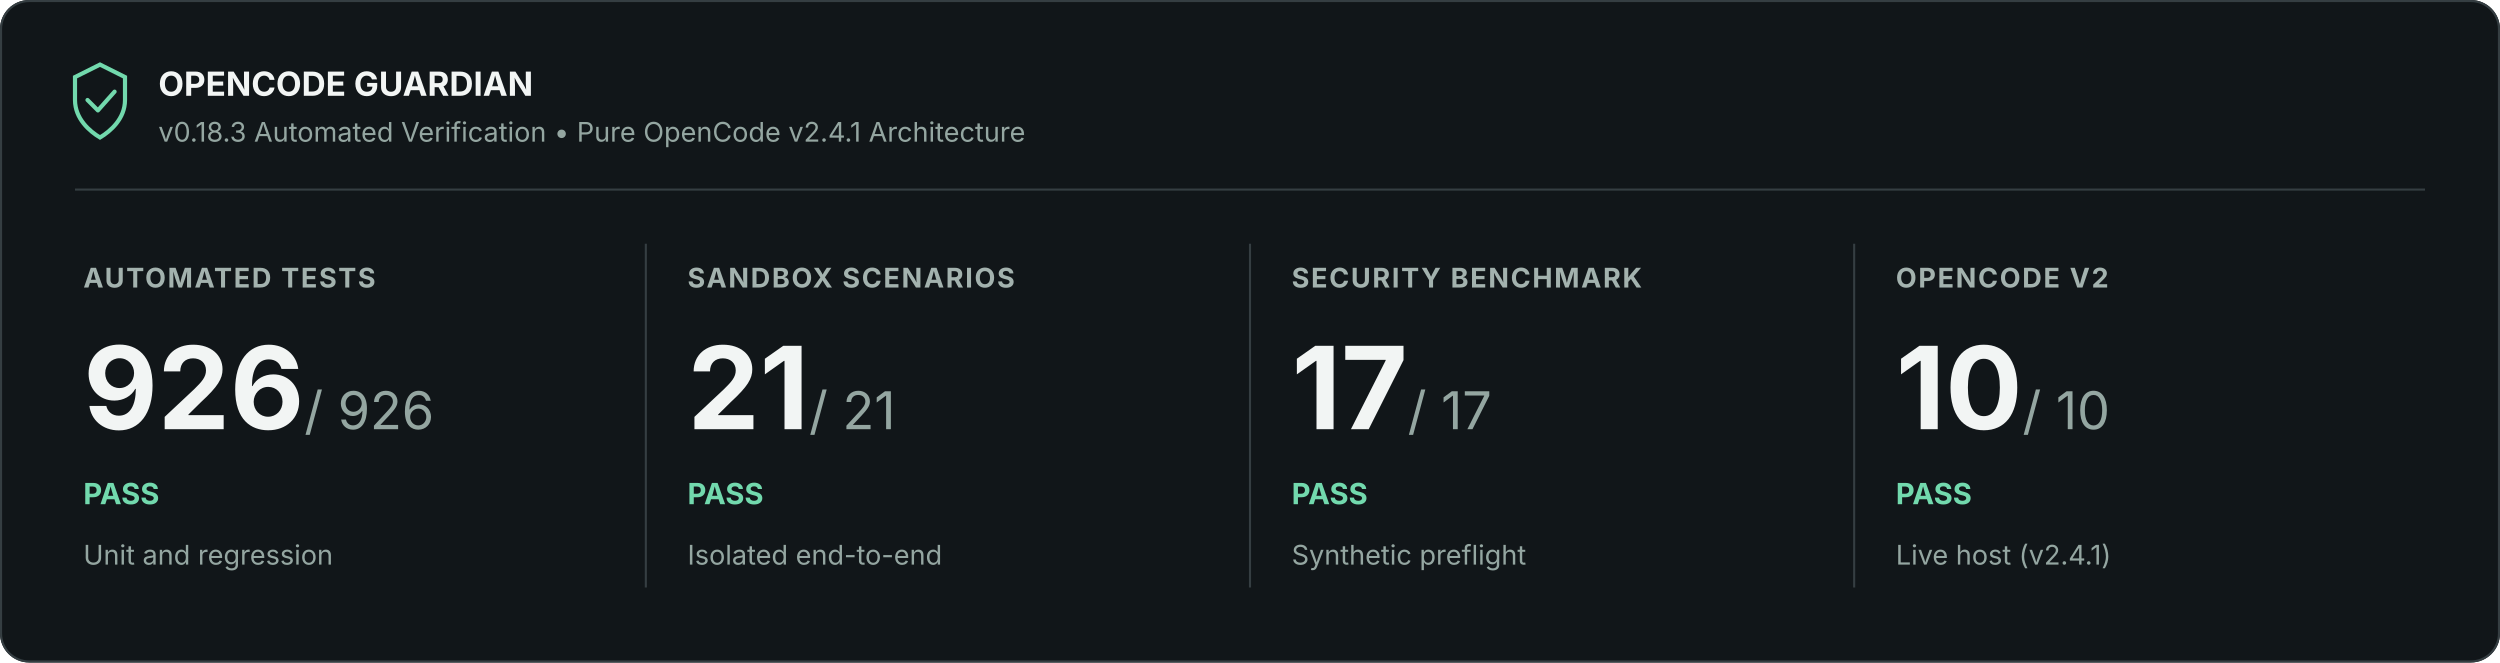
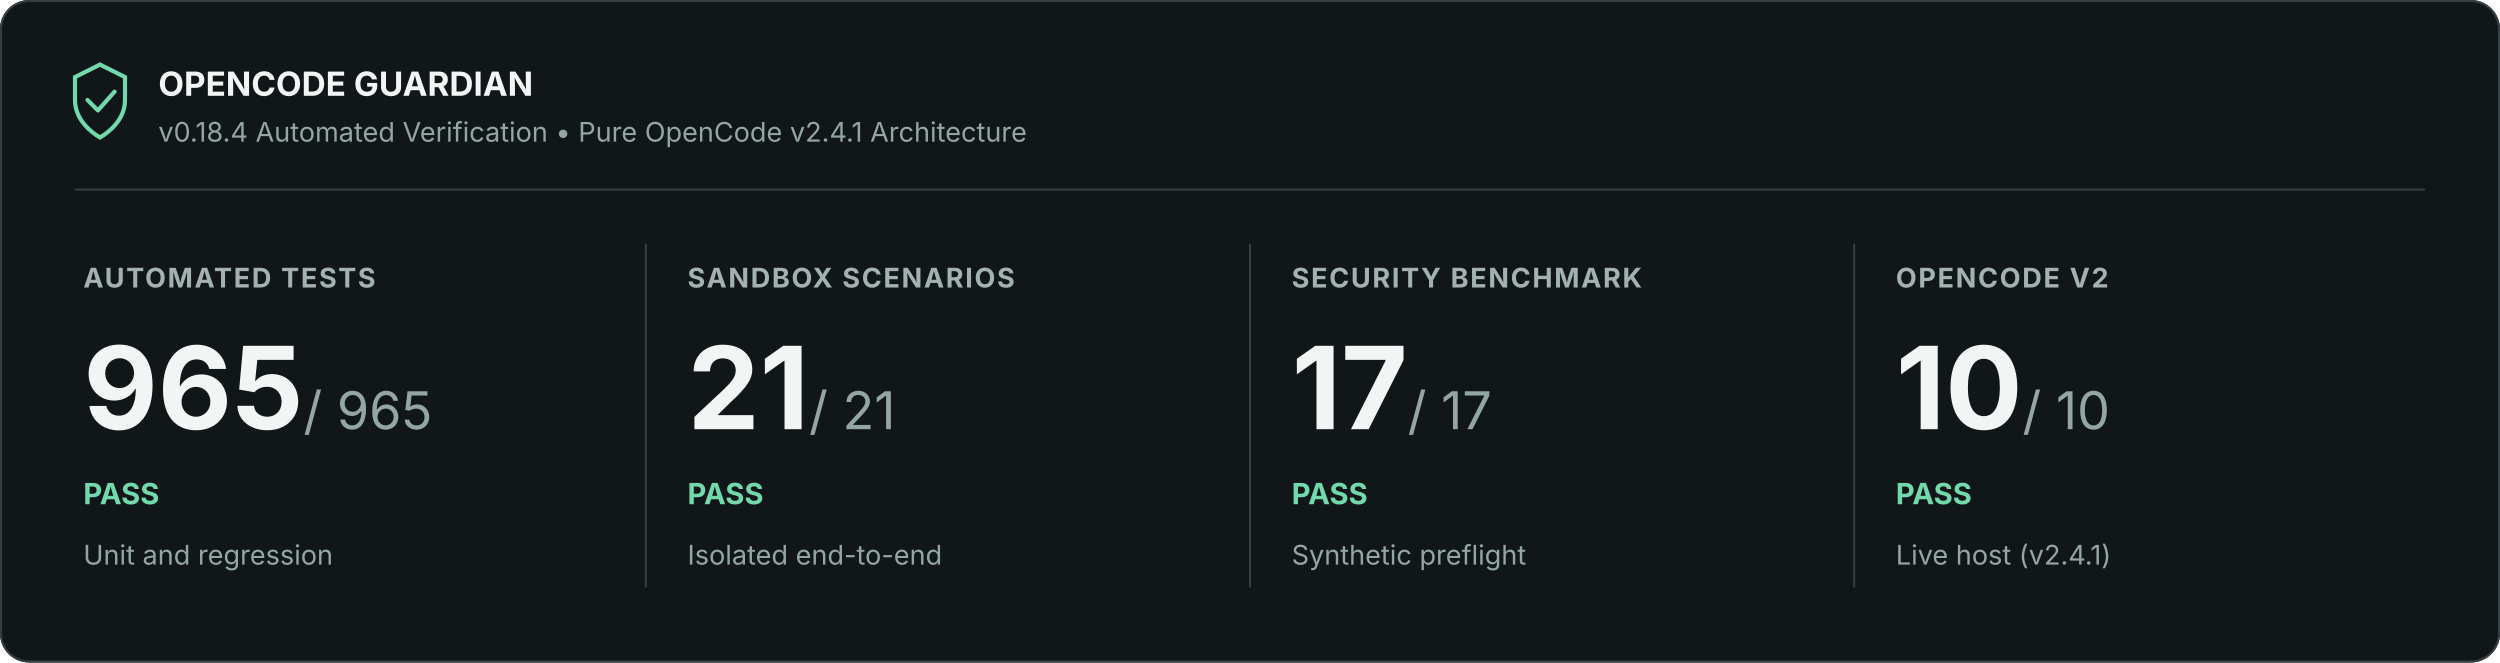
<svg xmlns="http://www.w3.org/2000/svg" width="1200" height="318" viewBox="0 0 1200 318" role="img" aria-labelledby="title description">
  <rect width="1200" height="318" rx="14" fill="#111619" />
  <rect x=".5" y=".5" width="1199" height="317" rx="13.5" stroke="#353e42" fill="none" />
  <path d="M36 37l12-6 12 6v11c0 9-7 15-12 18-5-3-12-9-12-18z" fill="none" stroke="#72d9ad" stroke-width="2" />
  <path d="m42 48 5 5 8-9" fill="none" stroke="#72d9ad" stroke-width="2" stroke-linejoin="round" stroke-linecap="round" />
  <text x="76" y="46" font-family="Inter, Segoe UI, Arial, sans-serif" font-size="16" font-weight="700" fill="#f2f5f4">OPENCODE GUARDIAN</text>
-   <text x="76" y="68" font-family="Inter, Segoe UI, Arial, sans-serif" font-size="13" fill="#94a6a1">v0.18.3 Automated Verification • Pure OpenCode v2.4.1 Architecture</text>
+   <text x="76" y="68" font-family="Inter, Segoe UI, Arial, sans-serif" font-size="13" fill="#94a6a1">v0.18.4 Automated Verification • Pure OpenCode v2.4.1 Architecture</text>
  <path d="M36 91H1164" stroke="#353e42" />
  <text x="40" y="138" font-family="Inter, Segoe UI, Arial, sans-serif" font-size="13" font-weight="700" letter-spacing=".8" fill="#a3b2ae">AUTOMATED TESTS</text>
-   <text x="40" y="206" font-family="Inter, Segoe UI, Arial, sans-serif" font-size="55" font-weight="700" fill="#f2f5f4">926<tspan font-size="25" font-weight="400" fill="#94a6a1"> / 926</tspan>
+   <text x="40" y="206" font-family="Inter, Segoe UI, Arial, sans-serif" font-size="55" font-weight="700" fill="#f2f5f4">965<tspan font-size="25" font-weight="400" fill="#94a6a1"> / 965</tspan>
  </text>
  <text x="40" y="242" font-family="Inter, Segoe UI, Arial, sans-serif" font-size="14" font-weight="700" fill="#72d9ad">PASS</text>
  <text x="40" y="271" font-family="Inter, Segoe UI, Arial, sans-serif" font-size="13" fill="#94a6a1">Unit and regression</text>
  <path d="M310 117v165" stroke="#353e42" />
  <text x="330" y="138" font-family="Inter, Segoe UI, Arial, sans-serif" font-size="13" font-weight="700" letter-spacing=".8" fill="#a3b2ae">SANDBOX SCENARIOS</text>
  <text x="330" y="206" font-family="Inter, Segoe UI, Arial, sans-serif" font-size="55" font-weight="700" fill="#f2f5f4">21<tspan font-size="25" font-weight="400" fill="#94a6a1"> / 21</tspan>
  </text>
  <text x="330" y="242" font-family="Inter, Segoe UI, Arial, sans-serif" font-size="14" font-weight="700" fill="#72d9ad">PASS</text>
  <text x="330" y="271" font-family="Inter, Segoe UI, Arial, sans-serif" font-size="13" fill="#94a6a1">Isolated end-to-end</text>
  <path d="M600 117v165" stroke="#353e42" />
  <text x="620" y="138" font-family="Inter, Segoe UI, Arial, sans-serif" font-size="13" font-weight="700" letter-spacing=".8" fill="#a3b2ae">SECURITY BENCHMARK</text>
  <text x="620" y="206" font-family="Inter, Segoe UI, Arial, sans-serif" font-size="55" font-weight="700" fill="#f2f5f4">17<tspan font-size="25" font-weight="400" fill="#94a6a1"> / 17</tspan>
  </text>
  <text x="620" y="242" font-family="Inter, Segoe UI, Arial, sans-serif" font-size="14" font-weight="700" fill="#72d9ad">PASS</text>
  <text x="620" y="271" font-family="Inter, Segoe UI, Arial, sans-serif" font-size="13" fill="#94a6a1">Synthetic preflight</text>
  <path d="M890 117v165" stroke="#353e42" />
  <text x="910" y="138" font-family="Inter, Segoe UI, Arial, sans-serif" font-size="13" font-weight="700" letter-spacing=".8" fill="#a3b2ae">OPENCODE V2</text>
  <text x="910" y="206" font-family="Inter, Segoe UI, Arial, sans-serif" font-size="55" font-weight="700" fill="#f2f5f4">10<tspan font-size="25" font-weight="400" fill="#94a6a1"> / 10</tspan>
  </text>
  <text x="910" y="242" font-family="Inter, Segoe UI, Arial, sans-serif" font-size="14" font-weight="700" fill="#72d9ad">PASS</text>
  <text x="910" y="271" font-family="Inter, Segoe UI, Arial, sans-serif" font-size="13" fill="#94a6a1">Live host (v2.4.1)</text>
</svg>
